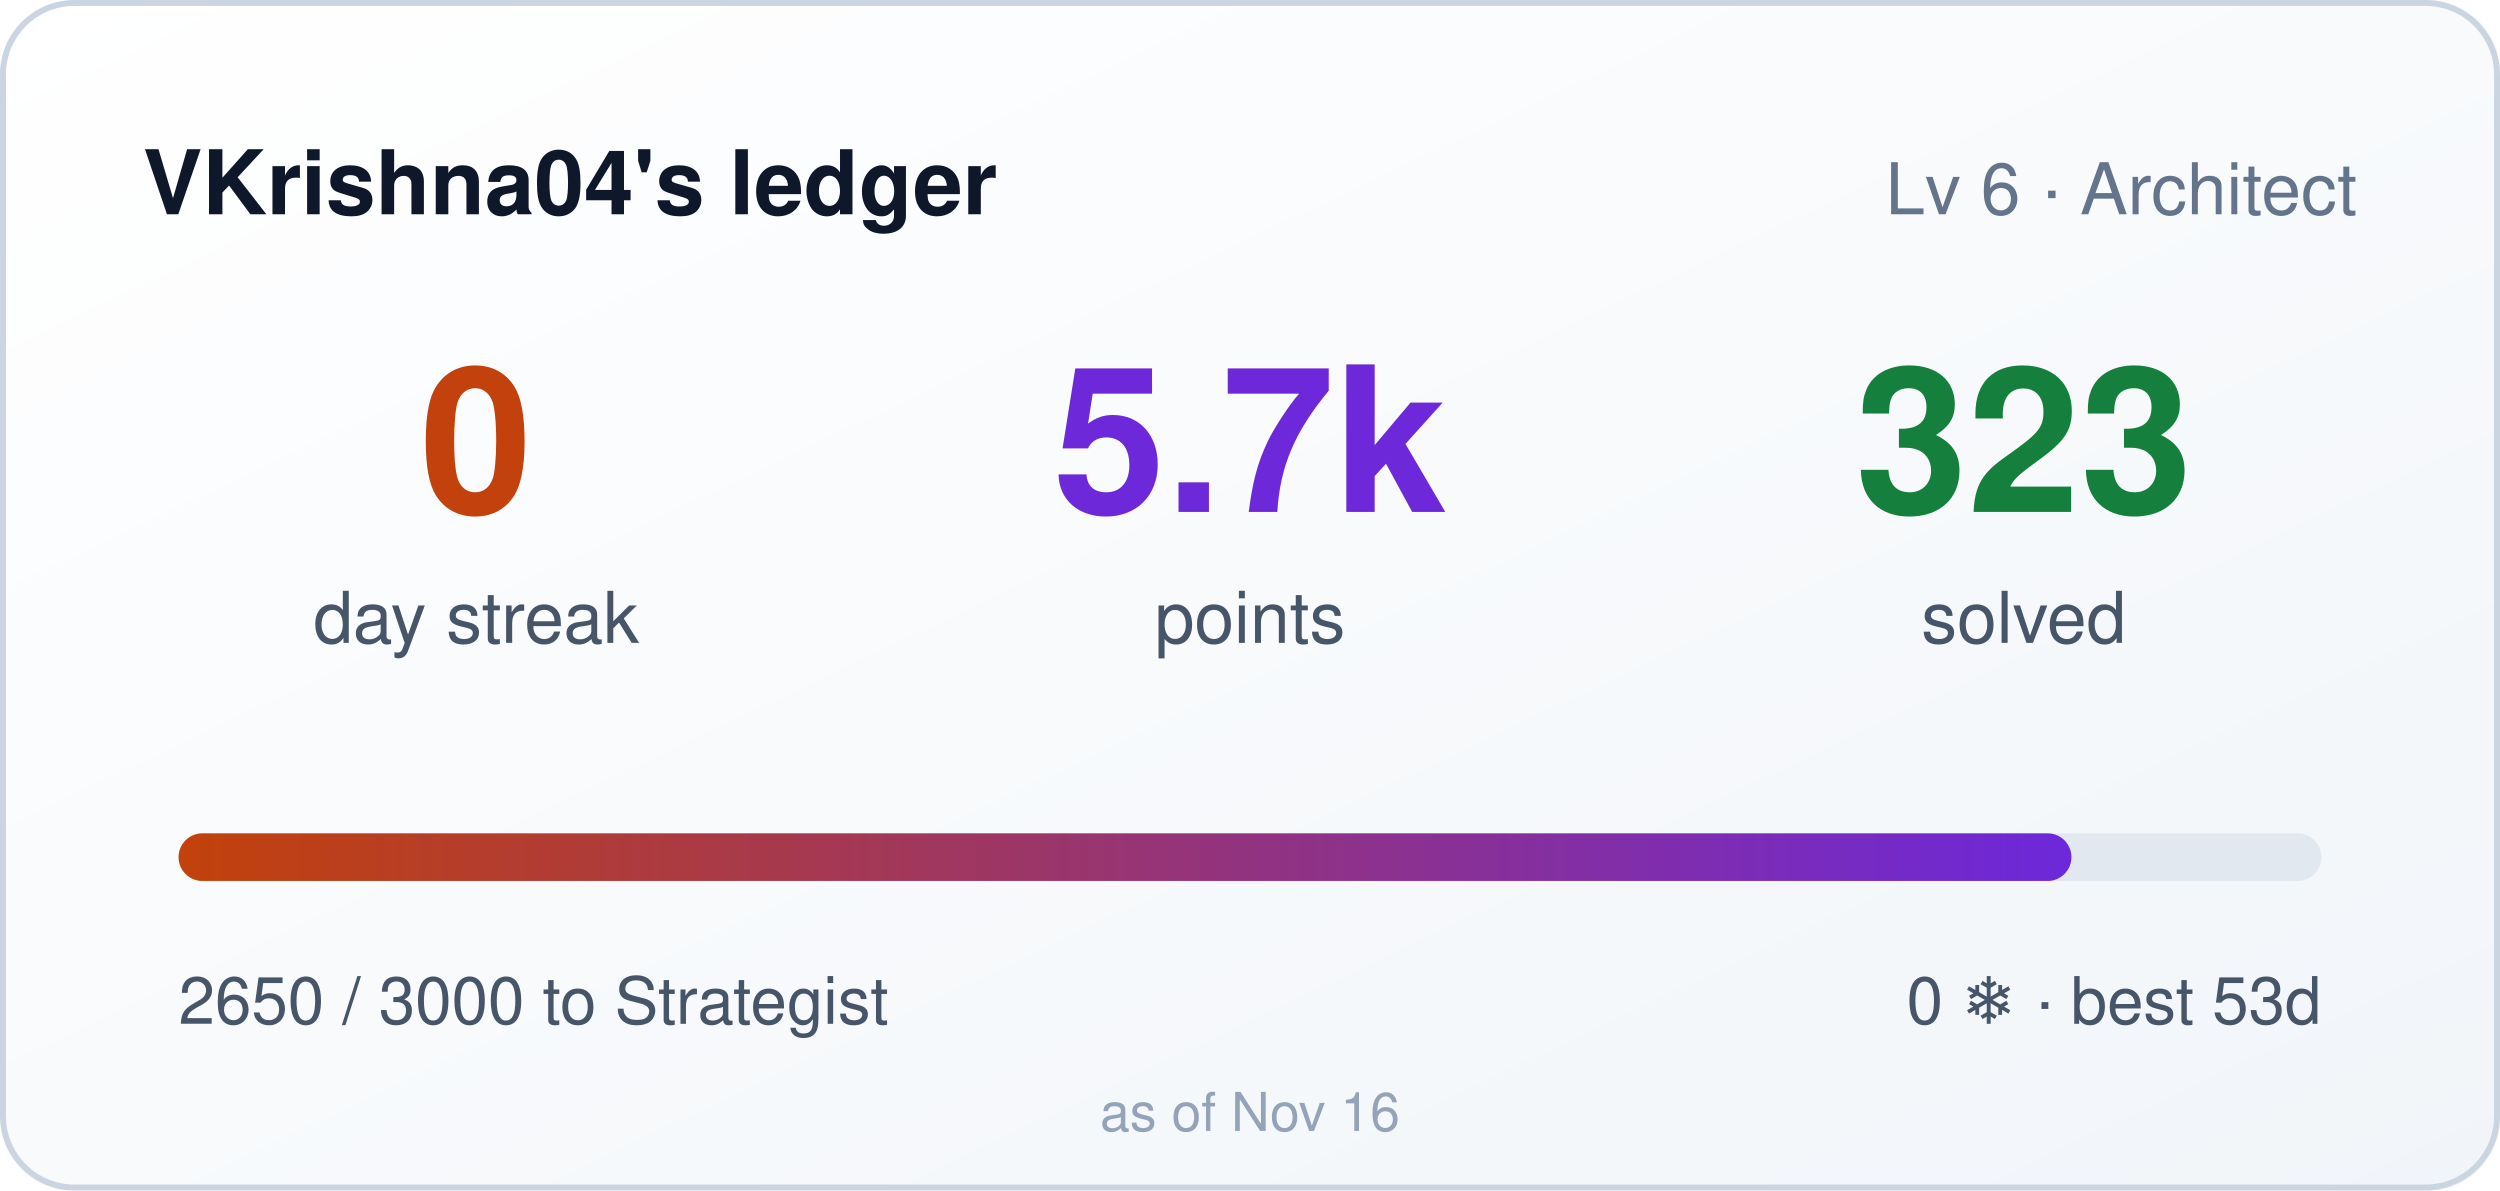
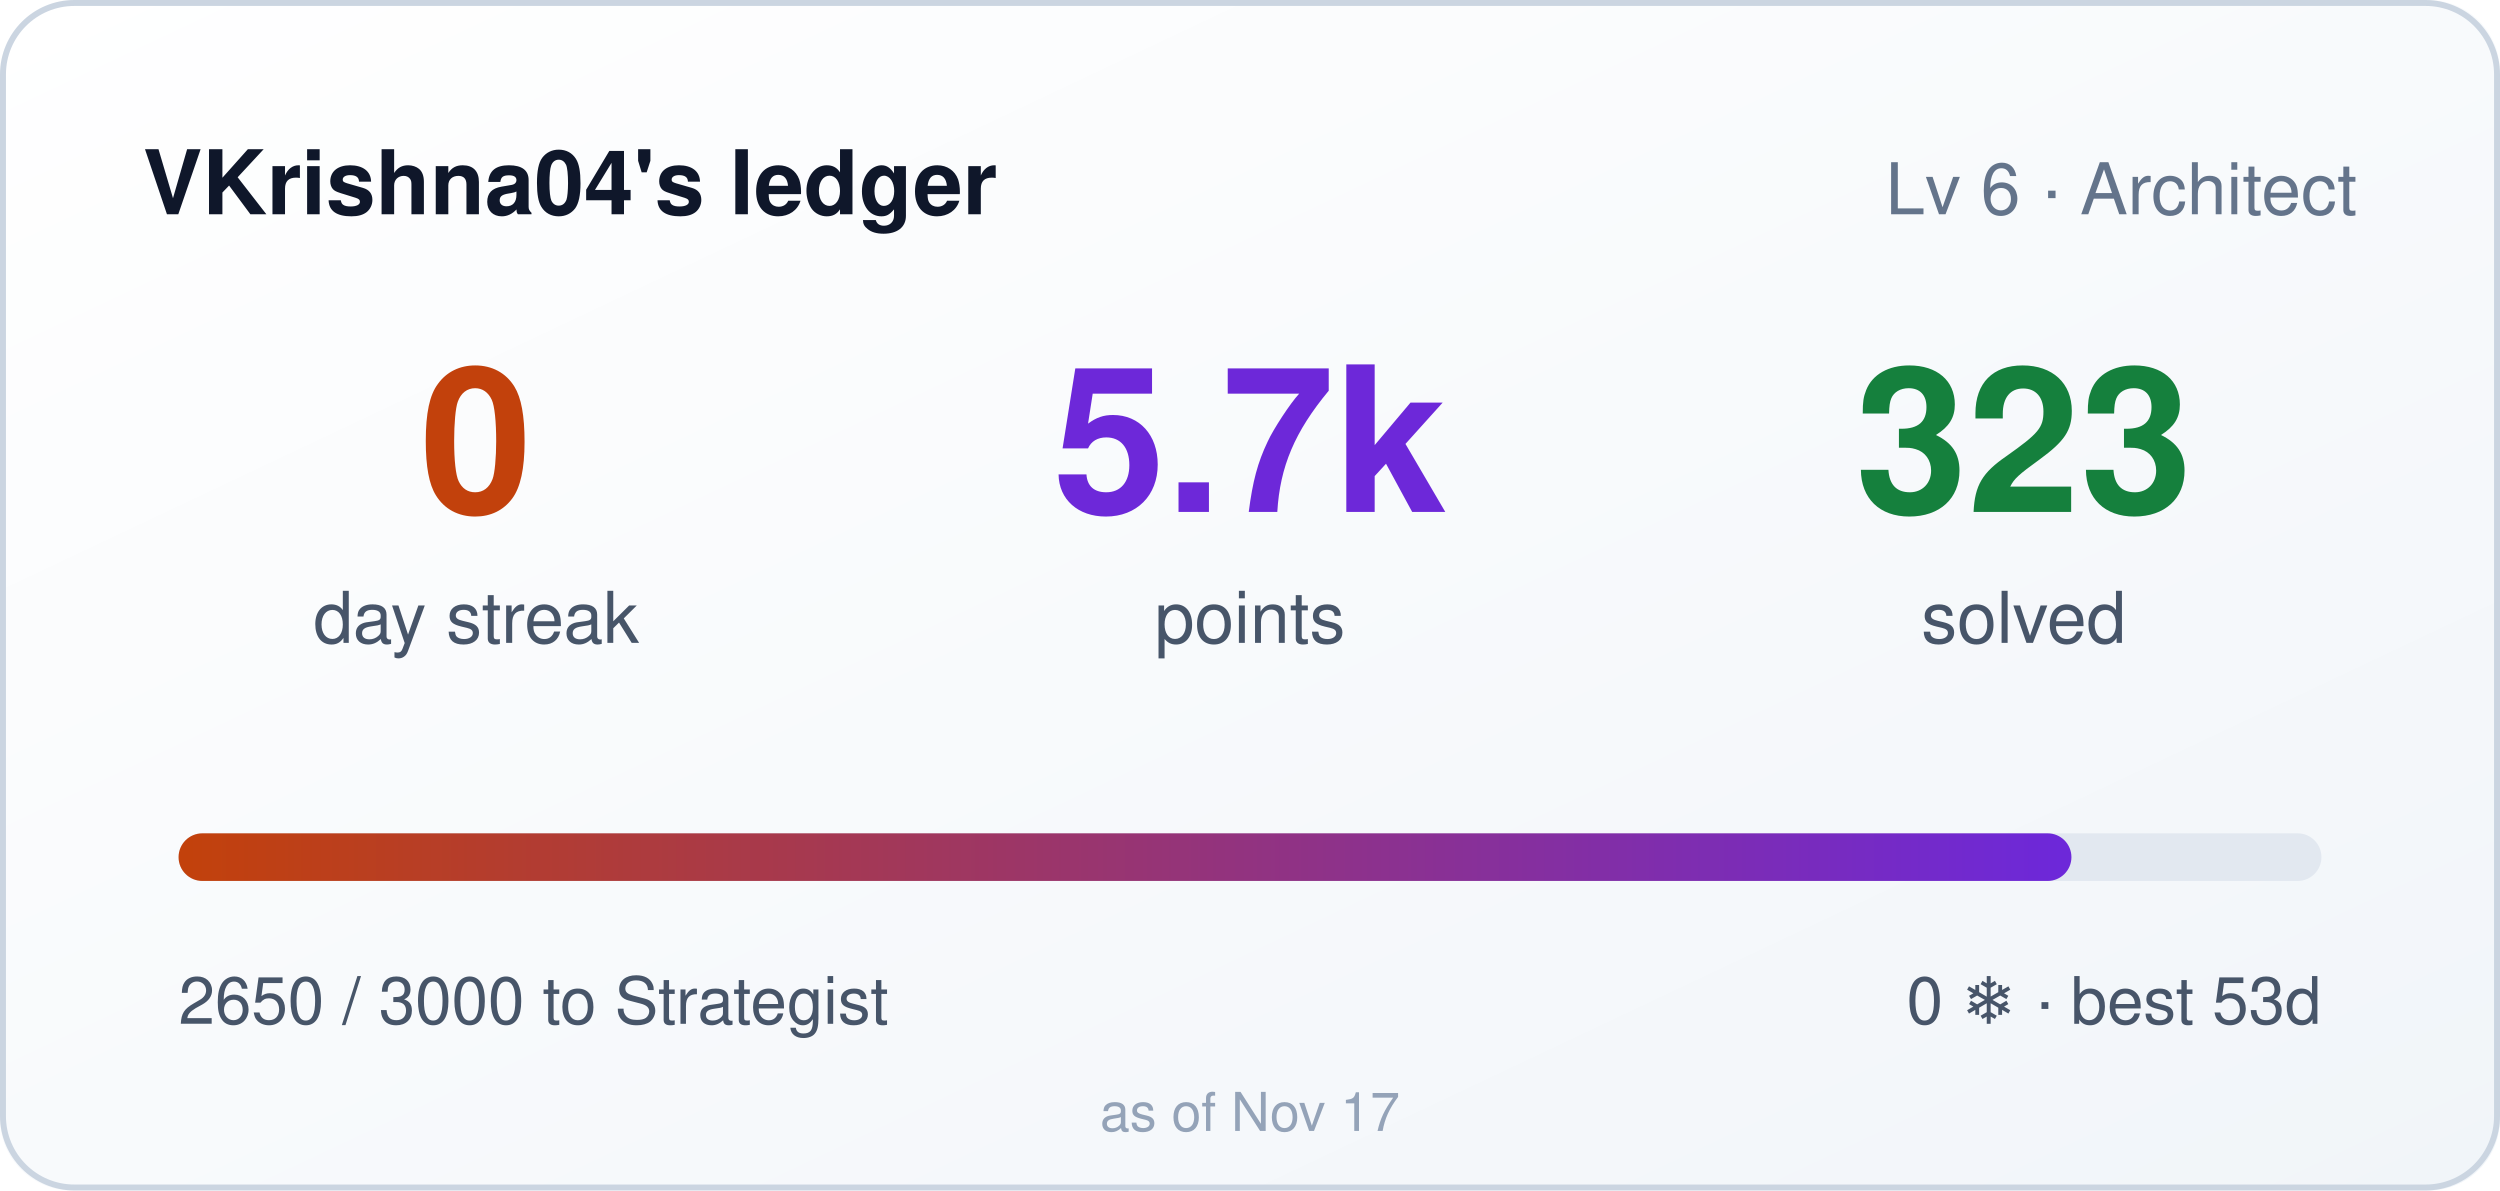
<svg xmlns="http://www.w3.org/2000/svg" width="420" height="200" role="img" aria-label="VKrishna04's ledger: 0 day streak, 5650 points">
  <style>
    .bar,.n{transform-box:fill-box}
    .bar{transform-origin:left center}
    @media (prefers-reduced-motion: no-preference){
      .bar{animation:cl-grow .9s cubic-bezier(.22,1,.36,1) both}
      .n{animation:cl-rise .5s ease-out both}
      .n2{animation-delay:.08s}
      .n3{animation-delay:.16s}
    }
    @keyframes cl-grow{from{transform:scaleX(0)}to{transform:scaleX(1)}}
    @keyframes cl-rise{from{opacity:0;transform:translateY(6px)}to{opacity:1;transform:none}}
  </style>
  <defs>
    <linearGradient id="bg" x1="0" y1="0" x2="1" y2="1">
      <stop offset="0" stop-color="#ffffff" />
      <stop offset="1" stop-color="#f1f5f9" />
    </linearGradient>
    <linearGradient id="bar" x1="0" y1="0" x2="1" y2="0">
      <stop offset="0" stop-color="#c2410c" />
      <stop offset="1" stop-color="#6d28d9" />
    </linearGradient>
  </defs>
  <rect width="420" height="200" rx="12" fill="url(#bg)" />
  <rect x="0.5" y="0.5" width="419" height="199" rx="12" fill="none" stroke="#cbd5e1" />
  <text x="24" y="36" fill="#0f172a" font-size="15" font-weight="600" font-family="Segoe UI,Helvetica,Arial,sans-serif">VKrishna04's ledger</text>
  <text x="396" y="36" fill="#64748b" font-size="12" text-anchor="end" font-family="Segoe UI,Helvetica,Arial,sans-serif">Lv 6 · Architect</text>
  <g font-family="Segoe UI,Helvetica,Arial,sans-serif">
    <text class="n n1" x="80" y="86" fill="#c2410c" font-size="34" font-weight="700" text-anchor="middle">0</text>
    <text x="80" y="108" fill="#475569" font-size="12" text-anchor="middle">day streak</text>
    <text class="n n2" x="210" y="86" fill="#6d28d9" font-size="34" font-weight="700" text-anchor="middle">5.7k</text>
    <text x="210" y="108" fill="#475569" font-size="12" text-anchor="middle">points</text>
    <text class="n n3" x="340" y="86" fill="#15803d" font-size="34" font-weight="700" text-anchor="middle">323</text>
    <text x="340" y="108" fill="#475569" font-size="12" text-anchor="middle">solved</text>
  </g>
  <rect x="30" y="140" width="360" height="8" rx="4" fill="#e2e8f0" />
  <rect class="bar" x="30" y="140" width="318" height="8" rx="4" fill="url(#bar)" />
  <text x="30" y="172" fill="#475569" font-size="11" font-family="Segoe UI,Helvetica,Arial,sans-serif">2650 / 3000 to Strategist</text>
  <text x="390" y="172" fill="#475569" font-size="11" text-anchor="end" font-family="Segoe UI,Helvetica,Arial,sans-serif">0 ❄ · best 53d</text>
-   <text x="210" y="190" fill="#94a3b8" font-size="9" text-anchor="middle" font-family="Segoe UI,Helvetica,Arial,sans-serif">as of Nov 16</text>
+   <text x="210" y="190" fill="#94a3b8" font-size="9" text-anchor="middle" font-family="Segoe UI,Helvetica,Arial,sans-serif">as of Nov 17</text>
</svg>
